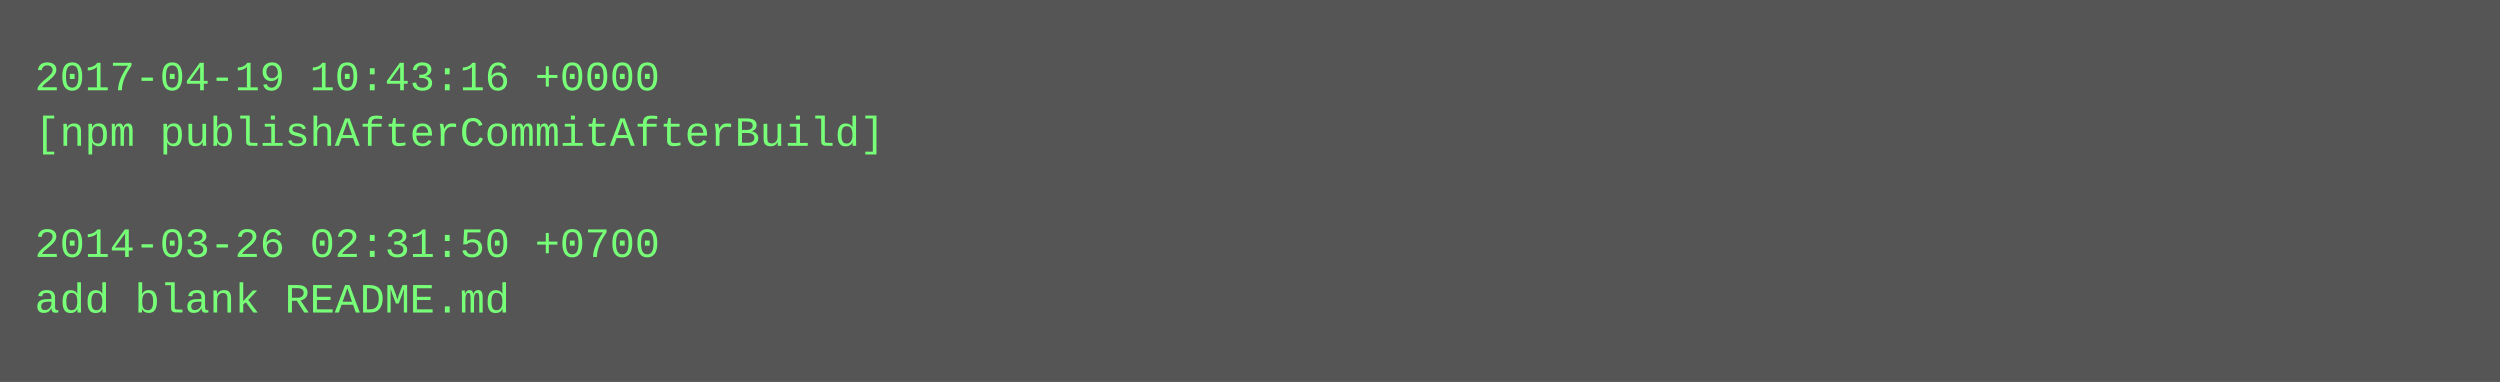
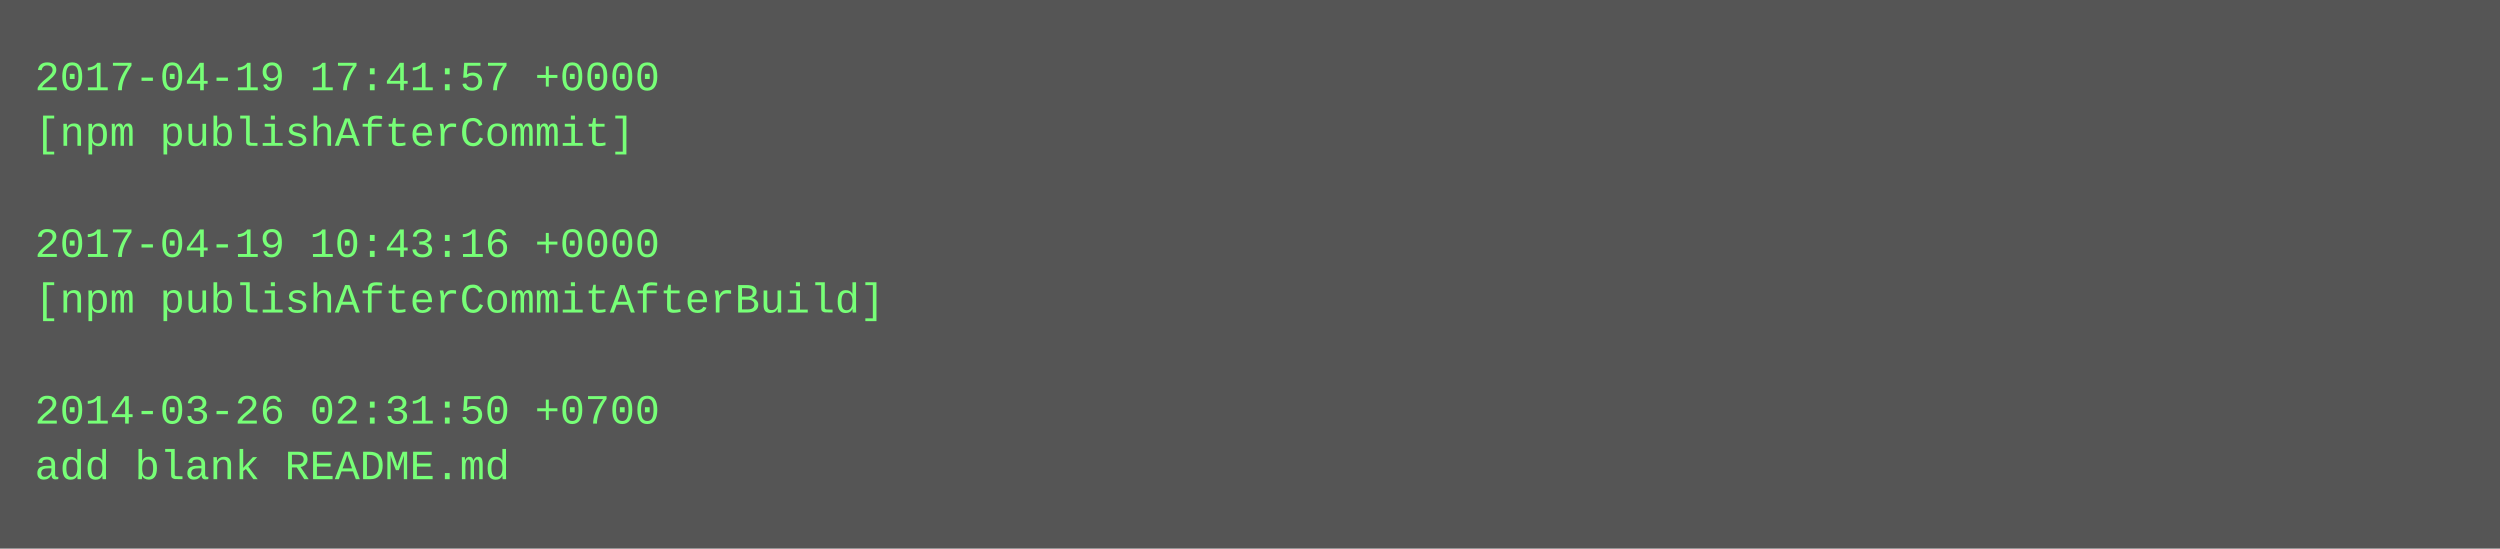
- <svg xmlns="http://www.w3.org/2000/svg" height="110" width="720">
-   <rect height="110" fill="#555" width="720" />
+ <svg xmlns="http://www.w3.org/2000/svg" height="158" width="720">
+   <rect height="158" fill="#555" width="720" />
  <text fill="#7f7" font-family="Courier New" font-size="12" xml:space="preserve">
-     <tspan x="10" y="26">2017-04-19 10:43:16 +0000</tspan>
-     <tspan x="10" y="42">[npm publishAfterCommitAfterBuild]</tspan>
+     <tspan x="10" y="26">2017-04-19 17:41:57 +0000</tspan>
+     <tspan x="10" y="42">[npm publishAfterCommit]</tspan>
    <tspan x="10" y="58" />
-     <tspan x="10" y="74">2014-03-26 02:31:50 +0700</tspan>
-     <tspan x="10" y="90">add blank README.md</tspan>
+     <tspan x="10" y="74">2017-04-19 10:43:16 +0000</tspan>
+     <tspan x="10" y="90">[npm publishAfterCommitAfterBuild]</tspan>
+     <tspan x="10" y="106" />
+     <tspan x="10" y="122">2014-03-26 02:31:50 +0700</tspan>
+     <tspan x="10" y="138">add blank README.md</tspan>
  </text>
</svg>
